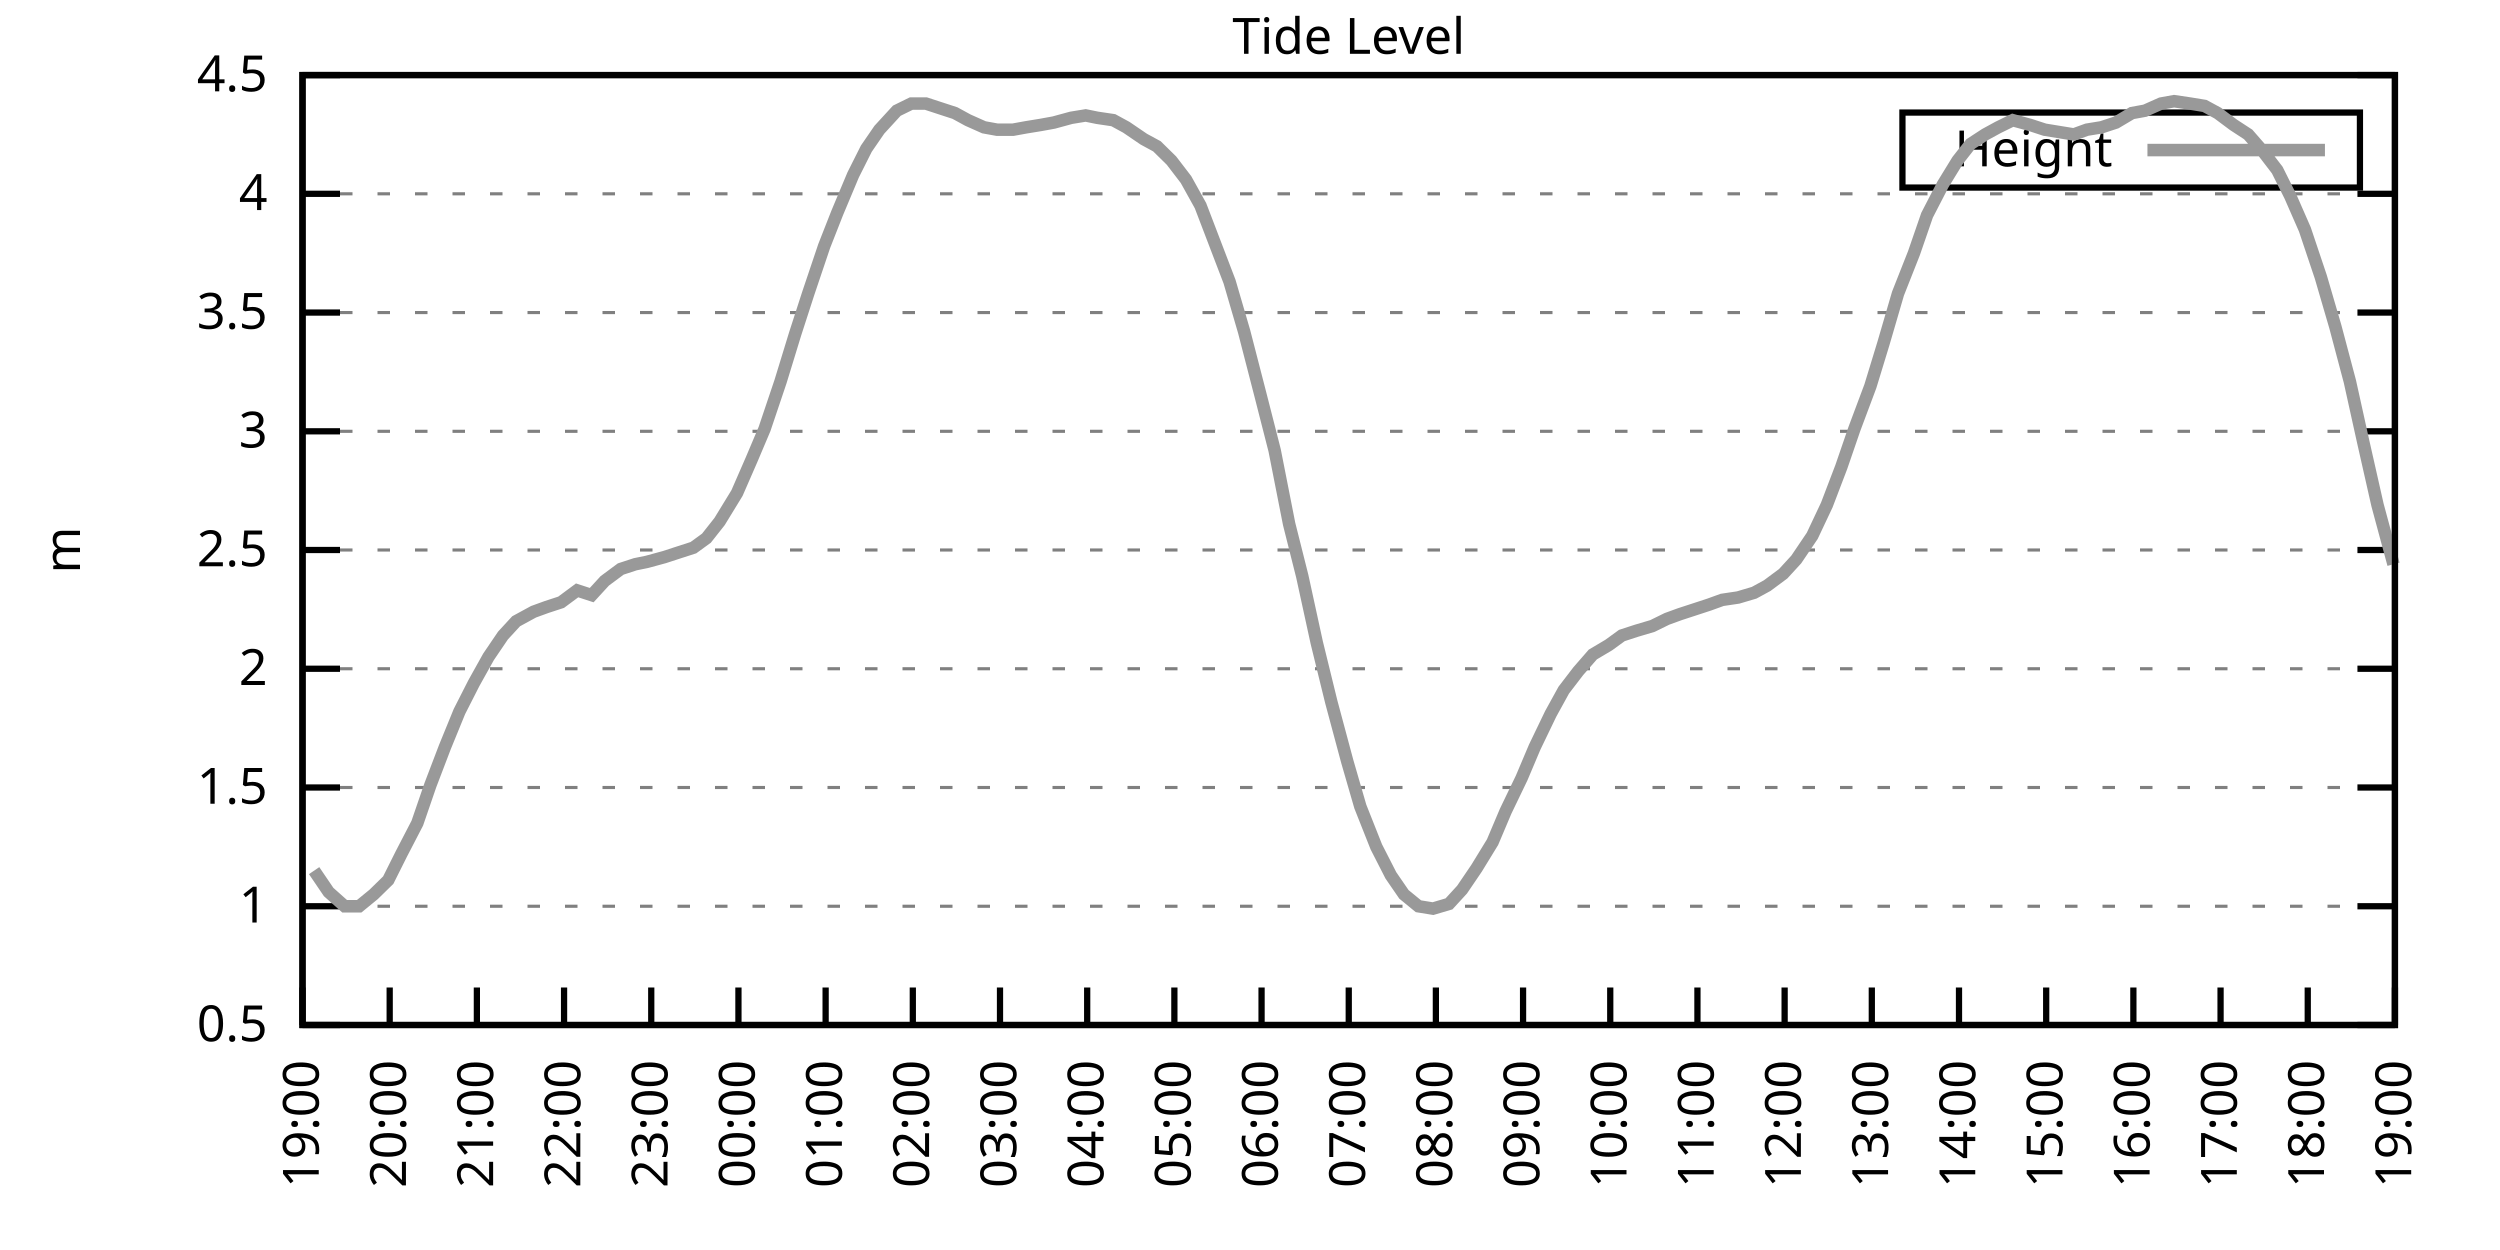
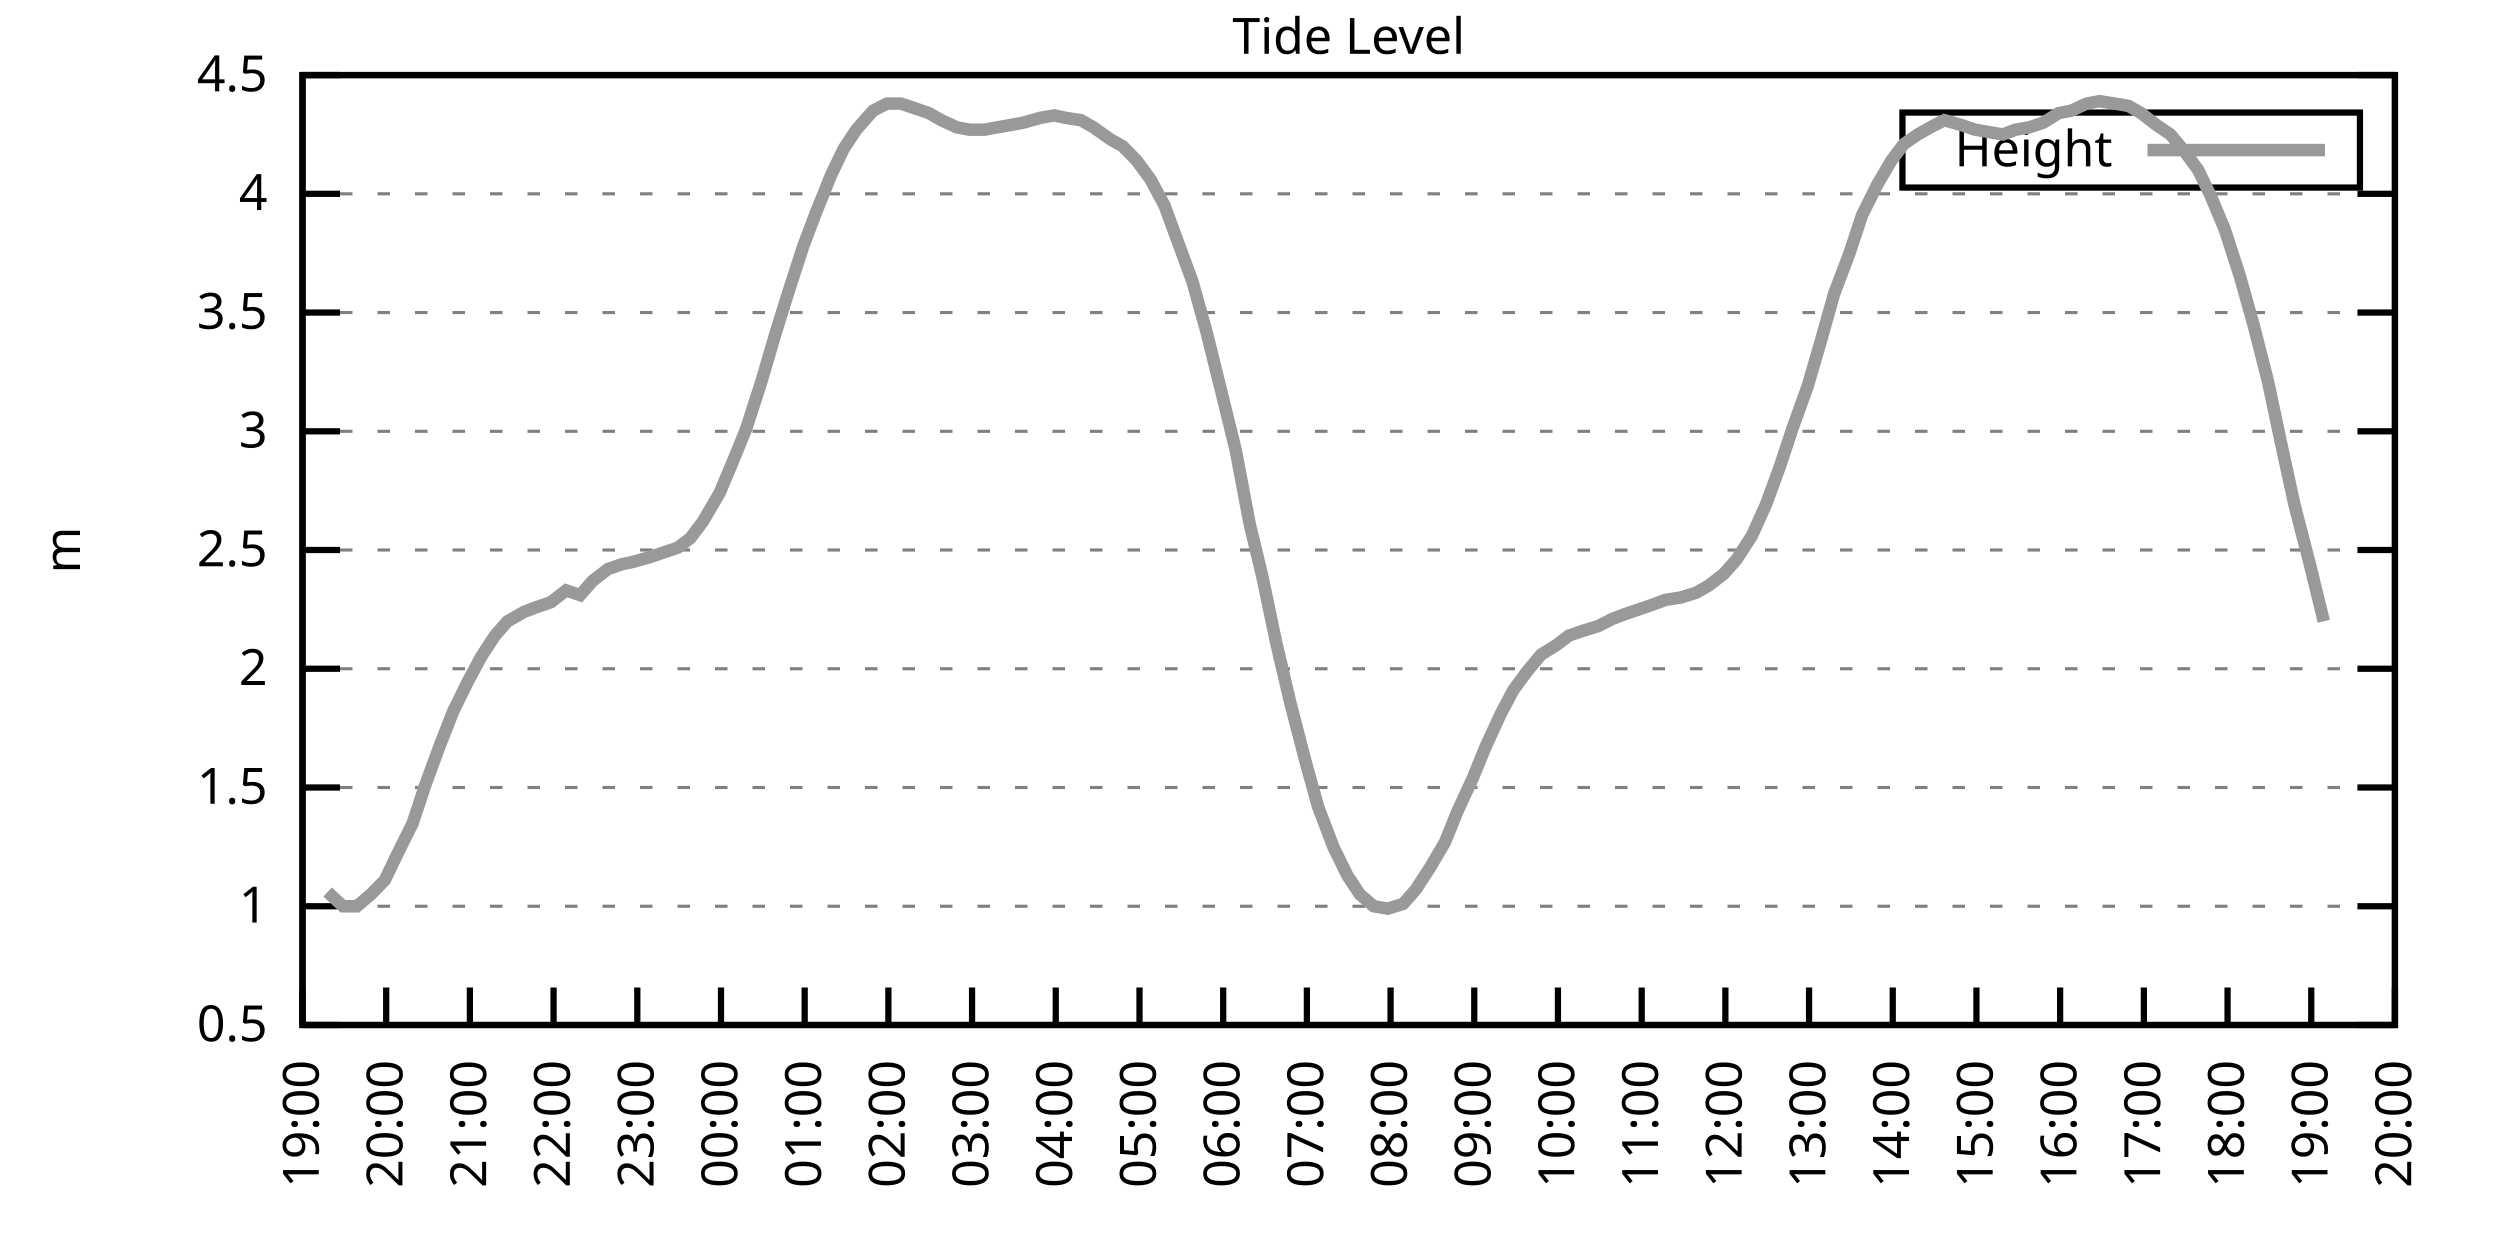
<svg xmlns="http://www.w3.org/2000/svg" xmlns:xlink="http://www.w3.org/1999/xlink" width="400" height="200" viewBox="0 0 400 200">
  <g id="gnuplot_canvas">
    <rect x="0" y="0" width="400" height="200" fill="none" />
    <defs>
      <circle id="gpDot" r="0.5" stroke-width="0.5" stroke="currentColor" />
      <path id="gpPt0" stroke-width="0.333" stroke="currentColor" d="M-1,0 h2 M0,-1 v2" />
      <path id="gpPt1" stroke-width="0.333" stroke="currentColor" d="M-1,-1 L1,1 M1,-1 L-1,1" />
      <path id="gpPt2" stroke-width="0.333" stroke="currentColor" d="M-1,0 L1,0 M0,-1 L0,1 M-1,-1 L1,1 M-1,1 L1,-1" />
      <rect id="gpPt3" stroke-width="0.333" stroke="currentColor" x="-1" y="-1" width="2" height="2" />
      <rect id="gpPt4" stroke-width="0.333" stroke="currentColor" fill="currentColor" x="-1" y="-1" width="2" height="2" />
      <circle id="gpPt5" stroke-width="0.333" stroke="currentColor" cx="0" cy="0" r="1" />
      <use xlink:href="#gpPt5" id="gpPt6" fill="currentColor" stroke="none" />
      <path id="gpPt7" stroke-width="0.333" stroke="currentColor" d="M0,-1.33 L-1.33,0.67 L1.33,0.67 z" />
      <use xlink:href="#gpPt7" id="gpPt8" fill="currentColor" stroke="none" />
      <use xlink:href="#gpPt7" id="gpPt9" stroke="currentColor" transform="rotate(180)" />
      <use xlink:href="#gpPt9" id="gpPt10" fill="currentColor" stroke="none" />
      <use xlink:href="#gpPt3" id="gpPt11" stroke="currentColor" transform="rotate(45)" />
      <use xlink:href="#gpPt11" id="gpPt12" fill="currentColor" stroke="none" />
      <path id="gpPt13" stroke-width="0.333" stroke="currentColor" d="M0,1.330 L1.265,0.411 L0.782,-1.067 L-0.782,-1.076 L-1.265,0.411 z" />
      <use xlink:href="#gpPt13" id="gpPt14" fill="currentColor" stroke="none" />
      <filter id="textbox" filterUnits="objectBoundingBox" x="0" y="0" height="1" width="1">
        <feFlood flood-color="white" flood-opacity="1" result="bgnd" />
        <feComposite in="SourceGraphic" in2="bgnd" operator="atop" />
      </filter>
      <filter id="greybox" filterUnits="objectBoundingBox" x="0" y="0" height="1" width="1">
        <feFlood flood-color="lightgrey" flood-opacity="1" result="grey" />
        <feComposite in="SourceGraphic" in2="grey" operator="atop" />
      </filter>
    </defs>
    <g fill="none" color="white" stroke="currentColor" stroke-width="1.00" stroke-linecap="butt" stroke-linejoin="miter">
</g>
    <g fill="none" color="black" stroke="currentColor" stroke-width="1.00" stroke-linecap="butt" stroke-linejoin="miter">
      <g stroke="none" shape-rendering="crispEdges">
        <polygon fill="rgb(255, 255, 255)" points="48.40,164.00 383.18,164.00 383.18,12.02 48.40,12.02 " />
      </g>
    </g>
    <g fill="none" color="black" stroke="currentColor" stroke-width="1.00" stroke-linecap="butt" stroke-linejoin="miter">
</g>
    <g fill="none" color="black" stroke="black" stroke-width="0.50" stroke-linecap="butt" stroke-linejoin="miter">
</g>
    <g fill="none" color="gray" stroke="currentColor" stroke-width="0.50" stroke-linecap="butt" stroke-linejoin="miter">
      <path stroke="gray" stroke-dasharray="2,4" class="gridline" d="M48.40,164.00 L383.19,164.00  " />
    </g>
    <g fill="none" color="gray" stroke="gray" stroke-width="1.00" stroke-linecap="butt" stroke-linejoin="miter">
</g>
    <g fill="none" color="black" stroke="currentColor" stroke-width="1.00" stroke-linecap="butt" stroke-linejoin="miter">
      <path stroke="black" d="M48.40,164.00 L54.40,164.00 M383.19,164.00 L377.19,164.00  " />
      <g transform="translate(42.80,166.60)" stroke="none" fill="black" font-family="Sans" font-size="8.00" text-anchor="end">
        <text>
          <tspan font-family="Sans"> 0.5</tspan>
        </text>
      </g>
    </g>
    <g fill="none" color="black" stroke="currentColor" stroke-width="1.00" stroke-linecap="butt" stroke-linejoin="miter">
</g>
    <g fill="none" color="black" stroke="black" stroke-width="0.50" stroke-linecap="butt" stroke-linejoin="miter">
</g>
    <g fill="none" color="gray" stroke="currentColor" stroke-width="0.50" stroke-linecap="butt" stroke-linejoin="miter">
      <path stroke="gray" stroke-dasharray="2,4" class="gridline" d="M48.40,145.00 L383.19,145.00  " />
    </g>
    <g fill="none" color="gray" stroke="gray" stroke-width="1.00" stroke-linecap="butt" stroke-linejoin="miter">
</g>
    <g fill="none" color="black" stroke="currentColor" stroke-width="1.00" stroke-linecap="butt" stroke-linejoin="miter">
      <path stroke="black" d="M48.40,145.00 L54.40,145.00 M383.19,145.00 L377.19,145.00  " />
      <g transform="translate(42.80,147.60)" stroke="none" fill="black" font-family="Sans" font-size="8.00" text-anchor="end">
        <text>
          <tspan font-family="Sans"> 1</tspan>
        </text>
      </g>
    </g>
    <g fill="none" color="black" stroke="currentColor" stroke-width="1.00" stroke-linecap="butt" stroke-linejoin="miter">
</g>
    <g fill="none" color="black" stroke="black" stroke-width="0.50" stroke-linecap="butt" stroke-linejoin="miter">
</g>
    <g fill="none" color="gray" stroke="currentColor" stroke-width="0.50" stroke-linecap="butt" stroke-linejoin="miter">
      <path stroke="gray" stroke-dasharray="2,4" class="gridline" d="M48.40,126.00 L383.19,126.00  " />
    </g>
    <g fill="none" color="gray" stroke="gray" stroke-width="1.00" stroke-linecap="butt" stroke-linejoin="miter">
</g>
    <g fill="none" color="black" stroke="currentColor" stroke-width="1.00" stroke-linecap="butt" stroke-linejoin="miter">
      <path stroke="black" d="M48.40,126.00 L54.40,126.00 M383.19,126.00 L377.19,126.00  " />
      <g transform="translate(42.80,128.60)" stroke="none" fill="black" font-family="Sans" font-size="8.00" text-anchor="end">
        <text>
          <tspan font-family="Sans"> 1.5</tspan>
        </text>
      </g>
    </g>
    <g fill="none" color="black" stroke="currentColor" stroke-width="1.00" stroke-linecap="butt" stroke-linejoin="miter">
</g>
    <g fill="none" color="black" stroke="black" stroke-width="0.50" stroke-linecap="butt" stroke-linejoin="miter">
</g>
    <g fill="none" color="gray" stroke="currentColor" stroke-width="0.50" stroke-linecap="butt" stroke-linejoin="miter">
      <path stroke="gray" stroke-dasharray="2,4" class="gridline" d="M48.40,107.00 L383.19,107.00  " />
    </g>
    <g fill="none" color="gray" stroke="gray" stroke-width="1.00" stroke-linecap="butt" stroke-linejoin="miter">
</g>
    <g fill="none" color="black" stroke="currentColor" stroke-width="1.00" stroke-linecap="butt" stroke-linejoin="miter">
      <path stroke="black" d="M48.40,107.00 L54.40,107.00 M383.19,107.00 L377.19,107.00  " />
      <g transform="translate(42.80,109.60)" stroke="none" fill="black" font-family="Sans" font-size="8.00" text-anchor="end">
        <text>
          <tspan font-family="Sans"> 2</tspan>
        </text>
      </g>
    </g>
    <g fill="none" color="black" stroke="currentColor" stroke-width="1.00" stroke-linecap="butt" stroke-linejoin="miter">
</g>
    <g fill="none" color="black" stroke="black" stroke-width="0.50" stroke-linecap="butt" stroke-linejoin="miter">
</g>
    <g fill="none" color="gray" stroke="currentColor" stroke-width="0.50" stroke-linecap="butt" stroke-linejoin="miter">
      <path stroke="gray" stroke-dasharray="2,4" class="gridline" d="M48.40,88.00 L383.19,88.00  " />
    </g>
    <g fill="none" color="gray" stroke="gray" stroke-width="1.00" stroke-linecap="butt" stroke-linejoin="miter">
</g>
    <g fill="none" color="black" stroke="currentColor" stroke-width="1.00" stroke-linecap="butt" stroke-linejoin="miter">
      <path stroke="black" d="M48.40,88.00 L54.40,88.00 M383.19,88.00 L377.19,88.00  " />
      <g transform="translate(42.80,90.60)" stroke="none" fill="black" font-family="Sans" font-size="8.00" text-anchor="end">
        <text>
          <tspan font-family="Sans"> 2.5</tspan>
        </text>
      </g>
    </g>
    <g fill="none" color="black" stroke="currentColor" stroke-width="1.00" stroke-linecap="butt" stroke-linejoin="miter">
</g>
    <g fill="none" color="black" stroke="black" stroke-width="0.50" stroke-linecap="butt" stroke-linejoin="miter">
</g>
    <g fill="none" color="gray" stroke="currentColor" stroke-width="0.50" stroke-linecap="butt" stroke-linejoin="miter">
      <path stroke="gray" stroke-dasharray="2,4" class="gridline" d="M48.40,69.01 L383.19,69.01  " />
    </g>
    <g fill="none" color="gray" stroke="gray" stroke-width="1.00" stroke-linecap="butt" stroke-linejoin="miter">
</g>
    <g fill="none" color="black" stroke="currentColor" stroke-width="1.00" stroke-linecap="butt" stroke-linejoin="miter">
      <path stroke="black" d="M48.40,69.01 L54.40,69.01 M383.19,69.01 L377.19,69.01  " />
      <g transform="translate(42.80,71.61)" stroke="none" fill="black" font-family="Sans" font-size="8.00" text-anchor="end">
        <text>
          <tspan font-family="Sans"> 3</tspan>
        </text>
      </g>
    </g>
    <g fill="none" color="black" stroke="currentColor" stroke-width="1.00" stroke-linecap="butt" stroke-linejoin="miter">
</g>
    <g fill="none" color="black" stroke="black" stroke-width="0.50" stroke-linecap="butt" stroke-linejoin="miter">
</g>
    <g fill="none" color="gray" stroke="currentColor" stroke-width="0.50" stroke-linecap="butt" stroke-linejoin="miter">
      <path stroke="gray" stroke-dasharray="2,4" class="gridline" d="M48.40,50.01 L383.19,50.01  " />
    </g>
    <g fill="none" color="gray" stroke="gray" stroke-width="1.00" stroke-linecap="butt" stroke-linejoin="miter">
</g>
    <g fill="none" color="black" stroke="currentColor" stroke-width="1.00" stroke-linecap="butt" stroke-linejoin="miter">
      <path stroke="black" d="M48.40,50.01 L54.40,50.01 M383.19,50.01 L377.19,50.01  " />
      <g transform="translate(42.80,52.61)" stroke="none" fill="black" font-family="Sans" font-size="8.00" text-anchor="end">
        <text>
          <tspan font-family="Sans"> 3.5</tspan>
        </text>
      </g>
    </g>
    <g fill="none" color="black" stroke="currentColor" stroke-width="1.00" stroke-linecap="butt" stroke-linejoin="miter">
</g>
    <g fill="none" color="black" stroke="black" stroke-width="0.50" stroke-linecap="butt" stroke-linejoin="miter">
</g>
    <g fill="none" color="gray" stroke="currentColor" stroke-width="0.50" stroke-linecap="butt" stroke-linejoin="miter">
      <path stroke="gray" stroke-dasharray="2,4" class="gridline" d="M48.40,31.01 L383.19,31.01  " />
    </g>
    <g fill="none" color="gray" stroke="gray" stroke-width="1.00" stroke-linecap="butt" stroke-linejoin="miter">
</g>
    <g fill="none" color="black" stroke="currentColor" stroke-width="1.00" stroke-linecap="butt" stroke-linejoin="miter">
      <path stroke="black" d="M48.40,31.01 L54.40,31.01 M383.19,31.01 L377.19,31.01  " />
      <g transform="translate(42.80,33.61)" stroke="none" fill="black" font-family="Sans" font-size="8.00" text-anchor="end">
        <text>
          <tspan font-family="Sans"> 4</tspan>
        </text>
      </g>
    </g>
    <g fill="none" color="black" stroke="currentColor" stroke-width="1.00" stroke-linecap="butt" stroke-linejoin="miter">
</g>
    <g fill="none" color="black" stroke="black" stroke-width="0.50" stroke-linecap="butt" stroke-linejoin="miter">
</g>
    <g fill="none" color="gray" stroke="currentColor" stroke-width="0.50" stroke-linecap="butt" stroke-linejoin="miter">
      <path stroke="gray" stroke-dasharray="2,4" class="gridline" d="M48.40,12.01 L383.19,12.01  " />
    </g>
    <g fill="none" color="gray" stroke="gray" stroke-width="1.00" stroke-linecap="butt" stroke-linejoin="miter">
</g>
    <g fill="none" color="black" stroke="currentColor" stroke-width="1.00" stroke-linecap="butt" stroke-linejoin="miter">
      <path stroke="black" d="M48.40,12.01 L54.40,12.01 M383.19,12.01 L377.19,12.01  " />
      <g transform="translate(42.80,14.61)" stroke="none" fill="black" font-family="Sans" font-size="8.00" text-anchor="end">
        <text>
          <tspan font-family="Sans"> 4.5</tspan>
        </text>
      </g>
    </g>
    <g fill="none" color="black" stroke="currentColor" stroke-width="1.00" stroke-linecap="butt" stroke-linejoin="miter">
      <path stroke="black" d="M48.40,164.00 L48.40,158.00  " />
      <g transform="translate(51.00,169.60) rotate(270.00)" stroke="none" fill="black" font-family="Sans" font-size="8.00" text-anchor="end">
        <text>
          <tspan font-family="Sans">19:00</tspan>
        </text>
      </g>
    </g>
    <g fill="none" color="black" stroke="currentColor" stroke-width="1.00" stroke-linecap="butt" stroke-linejoin="miter">
-       <path stroke="black" d="M62.35,164.00 L62.35,158.00  " />
-       <g transform="translate(64.95,169.60) rotate(270.00)" stroke="none" fill="black" font-family="Sans" font-size="8.00" text-anchor="end">
+       <path stroke="black" d="M61.79,164.00 L61.79,158.00  " />
+       <g transform="translate(64.39,169.60) rotate(270.00)" stroke="none" fill="black" font-family="Sans" font-size="8.00" text-anchor="end">
        <text>
          <tspan font-family="Sans">20:00</tspan>
        </text>
      </g>
    </g>
    <g fill="none" color="black" stroke="currentColor" stroke-width="1.00" stroke-linecap="butt" stroke-linejoin="miter">
-       <path stroke="black" d="M76.30,164.00 L76.30,158.00  " />
-       <g transform="translate(78.90,169.60) rotate(270.00)" stroke="none" fill="black" font-family="Sans" font-size="8.00" text-anchor="end">
+       <path stroke="black" d="M75.18,164.00 L75.18,158.00  " />
+       <g transform="translate(77.78,169.60) rotate(270.00)" stroke="none" fill="black" font-family="Sans" font-size="8.00" text-anchor="end">
        <text>
          <tspan font-family="Sans">21:00</tspan>
        </text>
      </g>
    </g>
    <g fill="none" color="black" stroke="currentColor" stroke-width="1.00" stroke-linecap="butt" stroke-linejoin="miter">
-       <path stroke="black" d="M90.25,164.00 L90.25,158.00  " />
-       <g transform="translate(92.85,169.60) rotate(270.00)" stroke="none" fill="black" font-family="Sans" font-size="8.00" text-anchor="end">
+       <path stroke="black" d="M88.57,164.00 L88.57,158.00  " />
+       <g transform="translate(91.17,169.60) rotate(270.00)" stroke="none" fill="black" font-family="Sans" font-size="8.00" text-anchor="end">
        <text>
          <tspan font-family="Sans">22:00</tspan>
        </text>
      </g>
    </g>
    <g fill="none" color="black" stroke="currentColor" stroke-width="1.00" stroke-linecap="butt" stroke-linejoin="miter">
-       <path stroke="black" d="M104.20,164.00 L104.20,158.00  " />
-       <g transform="translate(106.80,169.60) rotate(270.00)" stroke="none" fill="black" font-family="Sans" font-size="8.00" text-anchor="end">
+       <path stroke="black" d="M101.97,164.00 L101.97,158.00  " />
+       <g transform="translate(104.57,169.60) rotate(270.00)" stroke="none" fill="black" font-family="Sans" font-size="8.00" text-anchor="end">
        <text>
          <tspan font-family="Sans">23:00</tspan>
        </text>
      </g>
    </g>
    <g fill="none" color="black" stroke="currentColor" stroke-width="1.00" stroke-linecap="butt" stroke-linejoin="miter">
-       <path stroke="black" d="M118.15,164.00 L118.15,158.00  " />
-       <g transform="translate(120.75,169.60) rotate(270.00)" stroke="none" fill="black" font-family="Sans" font-size="8.00" text-anchor="end">
+       <path stroke="black" d="M115.36,164.00 L115.36,158.00  " />
+       <g transform="translate(117.96,169.60) rotate(270.00)" stroke="none" fill="black" font-family="Sans" font-size="8.00" text-anchor="end">
        <text>
          <tspan font-family="Sans">00:00</tspan>
        </text>
      </g>
    </g>
    <g fill="none" color="black" stroke="currentColor" stroke-width="1.00" stroke-linecap="butt" stroke-linejoin="miter">
-       <path stroke="black" d="M132.10,164.00 L132.10,158.00  " />
-       <g transform="translate(134.70,169.60) rotate(270.00)" stroke="none" fill="black" font-family="Sans" font-size="8.00" text-anchor="end">
+       <path stroke="black" d="M128.75,164.00 L128.75,158.00  " />
+       <g transform="translate(131.35,169.60) rotate(270.00)" stroke="none" fill="black" font-family="Sans" font-size="8.00" text-anchor="end">
        <text>
          <tspan font-family="Sans">01:00</tspan>
        </text>
      </g>
    </g>
    <g fill="none" color="black" stroke="currentColor" stroke-width="1.00" stroke-linecap="butt" stroke-linejoin="miter">
-       <path stroke="black" d="M146.05,164.00 L146.05,158.00  " />
-       <g transform="translate(148.65,169.60) rotate(270.00)" stroke="none" fill="black" font-family="Sans" font-size="8.00" text-anchor="end">
+       <path stroke="black" d="M142.14,164.00 L142.14,158.00  " />
+       <g transform="translate(144.74,169.60) rotate(270.00)" stroke="none" fill="black" font-family="Sans" font-size="8.00" text-anchor="end">
        <text>
          <tspan font-family="Sans">02:00</tspan>
        </text>
      </g>
    </g>
    <g fill="none" color="black" stroke="currentColor" stroke-width="1.00" stroke-linecap="butt" stroke-linejoin="miter">
-       <path stroke="black" d="M160.00,164.00 L160.00,158.00  " />
-       <g transform="translate(162.60,169.60) rotate(270.00)" stroke="none" fill="black" font-family="Sans" font-size="8.00" text-anchor="end">
+       <path stroke="black" d="M155.53,164.00 L155.53,158.00  " />
+       <g transform="translate(158.13,169.60) rotate(270.00)" stroke="none" fill="black" font-family="Sans" font-size="8.00" text-anchor="end">
        <text>
          <tspan font-family="Sans">03:00</tspan>
        </text>
      </g>
    </g>
    <g fill="none" color="black" stroke="currentColor" stroke-width="1.00" stroke-linecap="butt" stroke-linejoin="miter">
-       <path stroke="black" d="M173.95,164.00 L173.95,158.00  " />
-       <g transform="translate(176.55,169.60) rotate(270.00)" stroke="none" fill="black" font-family="Sans" font-size="8.00" text-anchor="end">
+       <path stroke="black" d="M168.92,164.00 L168.92,158.00  " />
+       <g transform="translate(171.52,169.60) rotate(270.00)" stroke="none" fill="black" font-family="Sans" font-size="8.00" text-anchor="end">
        <text>
          <tspan font-family="Sans">04:00</tspan>
        </text>
      </g>
    </g>
    <g fill="none" color="black" stroke="currentColor" stroke-width="1.00" stroke-linecap="butt" stroke-linejoin="miter">
-       <path stroke="black" d="M187.90,164.00 L187.90,158.00  " />
-       <g transform="translate(190.50,169.60) rotate(270.00)" stroke="none" fill="black" font-family="Sans" font-size="8.00" text-anchor="end">
+       <path stroke="black" d="M182.32,164.00 L182.32,158.00  " />
+       <g transform="translate(184.92,169.60) rotate(270.00)" stroke="none" fill="black" font-family="Sans" font-size="8.00" text-anchor="end">
        <text>
          <tspan font-family="Sans">05:00</tspan>
        </text>
      </g>
    </g>
    <g fill="none" color="black" stroke="currentColor" stroke-width="1.00" stroke-linecap="butt" stroke-linejoin="miter">
-       <path stroke="black" d="M201.85,164.00 L201.85,158.00  " />
-       <g transform="translate(204.45,169.60) rotate(270.00)" stroke="none" fill="black" font-family="Sans" font-size="8.00" text-anchor="end">
+       <path stroke="black" d="M195.71,164.00 L195.71,158.00  " />
+       <g transform="translate(198.31,169.60) rotate(270.00)" stroke="none" fill="black" font-family="Sans" font-size="8.00" text-anchor="end">
        <text>
          <tspan font-family="Sans">06:00</tspan>
        </text>
      </g>
    </g>
    <g fill="none" color="black" stroke="currentColor" stroke-width="1.00" stroke-linecap="butt" stroke-linejoin="miter">
-       <path stroke="black" d="M215.80,164.00 L215.80,158.00  " />
-       <g transform="translate(218.40,169.60) rotate(270.00)" stroke="none" fill="black" font-family="Sans" font-size="8.00" text-anchor="end">
+       <path stroke="black" d="M209.10,164.00 L209.10,158.00  " />
+       <g transform="translate(211.70,169.60) rotate(270.00)" stroke="none" fill="black" font-family="Sans" font-size="8.00" text-anchor="end">
        <text>
          <tspan font-family="Sans">07:00</tspan>
        </text>
      </g>
    </g>
    <g fill="none" color="black" stroke="currentColor" stroke-width="1.00" stroke-linecap="butt" stroke-linejoin="miter">
-       <path stroke="black" d="M229.74,164.00 L229.74,158.00  " />
-       <g transform="translate(232.34,169.60) rotate(270.00)" stroke="none" fill="black" font-family="Sans" font-size="8.00" text-anchor="end">
+       <path stroke="black" d="M222.49,164.00 L222.49,158.00  " />
+       <g transform="translate(225.09,169.60) rotate(270.00)" stroke="none" fill="black" font-family="Sans" font-size="8.00" text-anchor="end">
        <text>
          <tspan font-family="Sans">08:00</tspan>
        </text>
      </g>
    </g>
    <g fill="none" color="black" stroke="currentColor" stroke-width="1.00" stroke-linecap="butt" stroke-linejoin="miter">
-       <path stroke="black" d="M243.69,164.00 L243.69,158.00  " />
-       <g transform="translate(246.29,169.60) rotate(270.00)" stroke="none" fill="black" font-family="Sans" font-size="8.00" text-anchor="end">
+       <path stroke="black" d="M235.88,164.00 L235.88,158.00  " />
+       <g transform="translate(238.48,169.60) rotate(270.00)" stroke="none" fill="black" font-family="Sans" font-size="8.00" text-anchor="end">
        <text>
          <tspan font-family="Sans">09:00</tspan>
        </text>
      </g>
    </g>
    <g fill="none" color="black" stroke="currentColor" stroke-width="1.00" stroke-linecap="butt" stroke-linejoin="miter">
-       <path stroke="black" d="M257.64,164.00 L257.64,158.00  " />
-       <g transform="translate(260.24,169.60) rotate(270.00)" stroke="none" fill="black" font-family="Sans" font-size="8.00" text-anchor="end">
+       <path stroke="black" d="M249.27,164.00 L249.27,158.00  " />
+       <g transform="translate(251.87,169.60) rotate(270.00)" stroke="none" fill="black" font-family="Sans" font-size="8.00" text-anchor="end">
        <text>
          <tspan font-family="Sans">10:00</tspan>
        </text>
      </g>
    </g>
    <g fill="none" color="black" stroke="currentColor" stroke-width="1.00" stroke-linecap="butt" stroke-linejoin="miter">
-       <path stroke="black" d="M271.59,164.00 L271.59,158.00  " />
-       <g transform="translate(274.19,169.60) rotate(270.00)" stroke="none" fill="black" font-family="Sans" font-size="8.00" text-anchor="end">
+       <path stroke="black" d="M262.67,164.00 L262.67,158.00  " />
+       <g transform="translate(265.27,169.60) rotate(270.00)" stroke="none" fill="black" font-family="Sans" font-size="8.00" text-anchor="end">
        <text>
          <tspan font-family="Sans">11:00</tspan>
        </text>
      </g>
    </g>
    <g fill="none" color="black" stroke="currentColor" stroke-width="1.00" stroke-linecap="butt" stroke-linejoin="miter">
-       <path stroke="black" d="M285.54,164.00 L285.54,158.00  " />
-       <g transform="translate(288.14,169.60) rotate(270.00)" stroke="none" fill="black" font-family="Sans" font-size="8.00" text-anchor="end">
+       <path stroke="black" d="M276.06,164.00 L276.06,158.00  " />
+       <g transform="translate(278.66,169.60) rotate(270.00)" stroke="none" fill="black" font-family="Sans" font-size="8.00" text-anchor="end">
        <text>
          <tspan font-family="Sans">12:00</tspan>
        </text>
      </g>
    </g>
    <g fill="none" color="black" stroke="currentColor" stroke-width="1.00" stroke-linecap="butt" stroke-linejoin="miter">
-       <path stroke="black" d="M299.49,164.00 L299.49,158.00  " />
-       <g transform="translate(302.09,169.60) rotate(270.00)" stroke="none" fill="black" font-family="Sans" font-size="8.00" text-anchor="end">
+       <path stroke="black" d="M289.45,164.00 L289.45,158.00  " />
+       <g transform="translate(292.05,169.60) rotate(270.00)" stroke="none" fill="black" font-family="Sans" font-size="8.00" text-anchor="end">
        <text>
          <tspan font-family="Sans">13:00</tspan>
        </text>
      </g>
    </g>
    <g fill="none" color="black" stroke="currentColor" stroke-width="1.00" stroke-linecap="butt" stroke-linejoin="miter">
-       <path stroke="black" d="M313.44,164.00 L313.44,158.00  " />
-       <g transform="translate(316.04,169.60) rotate(270.00)" stroke="none" fill="black" font-family="Sans" font-size="8.00" text-anchor="end">
+       <path stroke="black" d="M302.84,164.00 L302.84,158.00  " />
+       <g transform="translate(305.44,169.60) rotate(270.00)" stroke="none" fill="black" font-family="Sans" font-size="8.00" text-anchor="end">
        <text>
          <tspan font-family="Sans">14:00</tspan>
        </text>
      </g>
    </g>
    <g fill="none" color="black" stroke="currentColor" stroke-width="1.00" stroke-linecap="butt" stroke-linejoin="miter">
-       <path stroke="black" d="M327.39,164.00 L327.39,158.00  " />
-       <g transform="translate(329.99,169.60) rotate(270.00)" stroke="none" fill="black" font-family="Sans" font-size="8.00" text-anchor="end">
+       <path stroke="black" d="M316.23,164.00 L316.23,158.00  " />
+       <g transform="translate(318.83,169.60) rotate(270.00)" stroke="none" fill="black" font-family="Sans" font-size="8.00" text-anchor="end">
        <text>
          <tspan font-family="Sans">15:00</tspan>
        </text>
      </g>
    </g>
    <g fill="none" color="black" stroke="currentColor" stroke-width="1.00" stroke-linecap="butt" stroke-linejoin="miter">
-       <path stroke="black" d="M341.34,164.00 L341.34,158.00  " />
-       <g transform="translate(343.94,169.60) rotate(270.00)" stroke="none" fill="black" font-family="Sans" font-size="8.00" text-anchor="end">
+       <path stroke="black" d="M329.62,164.00 L329.62,158.00  " />
+       <g transform="translate(332.22,169.60) rotate(270.00)" stroke="none" fill="black" font-family="Sans" font-size="8.00" text-anchor="end">
        <text>
          <tspan font-family="Sans">16:00</tspan>
        </text>
      </g>
    </g>
    <g fill="none" color="black" stroke="currentColor" stroke-width="1.00" stroke-linecap="butt" stroke-linejoin="miter">
-       <path stroke="black" d="M355.29,164.00 L355.29,158.00  " />
-       <g transform="translate(357.89,169.60) rotate(270.00)" stroke="none" fill="black" font-family="Sans" font-size="8.00" text-anchor="end">
+       <path stroke="black" d="M343.02,164.00 L343.02,158.00  " />
+       <g transform="translate(345.62,169.60) rotate(270.00)" stroke="none" fill="black" font-family="Sans" font-size="8.00" text-anchor="end">
        <text>
          <tspan font-family="Sans">17:00</tspan>
        </text>
      </g>
    </g>
    <g fill="none" color="black" stroke="currentColor" stroke-width="1.00" stroke-linecap="butt" stroke-linejoin="miter">
-       <path stroke="black" d="M369.24,164.00 L369.24,158.00  " />
-       <g transform="translate(371.84,169.60) rotate(270.00)" stroke="none" fill="black" font-family="Sans" font-size="8.00" text-anchor="end">
+       <path stroke="black" d="M356.41,164.00 L356.41,158.00  " />
+       <g transform="translate(359.01,169.60) rotate(270.00)" stroke="none" fill="black" font-family="Sans" font-size="8.00" text-anchor="end">
        <text>
          <tspan font-family="Sans">18:00</tspan>
+         </text>
+       </g>
+     </g>
+     <g fill="none" color="black" stroke="currentColor" stroke-width="1.00" stroke-linecap="butt" stroke-linejoin="miter">
+       <path stroke="black" d="M369.80,164.00 L369.80,158.00  " />
+       <g transform="translate(372.40,169.60) rotate(270.00)" stroke="none" fill="black" font-family="Sans" font-size="8.00" text-anchor="end">
+         <text>
+           <tspan font-family="Sans">19:00</tspan>
        </text>
      </g>
    </g>
    <g fill="none" color="black" stroke="currentColor" stroke-width="1.00" stroke-linecap="butt" stroke-linejoin="miter">
      <path stroke="black" d="M383.19,164.00 L383.19,158.00  " />
      <g transform="translate(385.79,169.60) rotate(270.00)" stroke="none" fill="black" font-family="Sans" font-size="8.00" text-anchor="end">
        <text>
-           <tspan font-family="Sans">19:00</tspan>
+           <tspan font-family="Sans">20:00</tspan>
        </text>
      </g>
    </g>
    <g fill="none" color="black" stroke="currentColor" stroke-width="1.00" stroke-linecap="butt" stroke-linejoin="miter">
</g>
    <g fill="none" color="black" stroke="currentColor" stroke-width="1.00" stroke-linecap="butt" stroke-linejoin="miter">
      <path stroke="black" d="M48.40,12.01 L48.40,164.00 L383.19,164.00 L383.19,12.01 L48.40,12.01 Z  " />
    </g>
    <g fill="none" color="black" stroke="currentColor" stroke-width="1.00" stroke-linecap="butt" stroke-linejoin="miter">
</g>
    <g fill="none" color="black" stroke="currentColor" stroke-width="1.00" stroke-linecap="butt" stroke-linejoin="miter">
      <path stroke="black" d="M304.39,30.01 L304.39,18.01 L377.59,18.01 L377.59,30.01 L304.39,30.01 Z  " />
    </g>
    <g id="Tide_level_plot_1">
      <g fill="none" color="white" stroke="black" stroke-width="2.00" stroke-linecap="butt" stroke-linejoin="miter">
</g>
      <g fill="none" color="black" stroke="currentColor" stroke-width="2.00" stroke-linecap="butt" stroke-linejoin="miter">
        <g transform="translate(337.99,26.61)" stroke="none" fill="black" font-family="Sans" font-size="8.00" text-anchor="end">
          <text>
            <tspan font-family="Sans">Height</tspan>
          </text>
        </g>
      </g>
      <g fill="none" color="black" stroke="currentColor" stroke-width="2.00" stroke-linecap="butt" stroke-linejoin="miter">
-         <path stroke="rgb(153, 153, 153)" d="M343.59,24.01 L371.99,24.01 M50.26,139.30 L52.58,142.72 L55.14,145.00 L57.47,145.00 L59.79,143.10 L62.12,140.82   L64.21,136.64 L66.77,131.70 L68.86,125.62 L71.18,119.54 L73.51,113.84 L75.83,109.28 L78.16,105.10 L80.48,101.68   L82.58,99.40 L85.37,97.88 L87.46,97.12 L89.78,96.36 L92.34,94.46 L94.67,95.22 L96.76,92.94 L99.32,91.04   L101.64,90.28 L103.50,89.90 L106.29,89.14 L108.62,88.38 L110.94,87.63 L113.03,86.11 L115.13,83.45 L117.92,78.89   L120.24,73.57 L122.33,68.63 L124.89,61.03 L127.22,53.43 L129.31,46.97 L131.87,39.37 L133.96,34.05 L136.51,27.97   L138.61,23.79 L140.70,20.75 L143.49,17.71 L145.81,16.57 L148.14,16.57 L150.46,17.33 L152.79,18.09 L154.88,19.23   L157.44,20.37 L159.53,20.75 L162.09,20.75 L164.18,20.37 L166.51,19.99 L168.60,19.61 L171.39,18.85 L173.71,18.47   L175.57,18.85 L178.13,19.23 L180.22,20.37 L183.01,22.27 L185.11,23.41 L187.43,25.69 L189.76,28.73 L192.08,32.91   L196.73,45.07 L199.06,53.05 L201.61,62.93 L203.94,72.05 L206.26,83.83 L208.36,92.18 L210.68,102.82 L213.01,112.32   L215.56,121.82 L217.65,129.04 L220.21,135.50 L222.54,140.06 L224.63,143.10 L226.95,145.00 L229.28,145.38 L231.84,144.62   L233.93,142.34 L236.25,138.92 L238.81,134.74 L240.90,129.80 L243.46,124.48 L245.55,119.54 L248.11,114.22 L250.20,110.42   L252.53,107.38 L254.85,104.72 L257.41,103.20 L259.50,101.68 L261.83,100.92 L264.39,100.16 L266.71,99.02 L268.80,98.26   L271.13,97.50 L273.45,96.74 L275.55,95.98 L278.10,95.60 L280.66,94.84 L282.75,93.70 L285.31,91.80 L287.40,89.52   L289.96,85.73 L292.29,80.79 L294.61,74.71 L296.70,68.63 L299.26,61.79 L301.35,54.95 L303.68,46.97 L306.23,40.51   L308.33,34.43 L310.88,29.49 L313.21,25.69 L315.30,23.03 L317.63,21.51 L319.72,20.37 L322.04,19.23 L324.83,19.99   L327.16,20.75 L329.48,21.13 L331.81,21.51 L333.90,20.75 L336.23,20.37 L338.55,19.61 L341.11,18.09 L343.20,17.71   L345.76,16.57 L347.85,16.19 L350.41,16.57 L352.73,16.95 L354.83,18.09 L357.38,19.99 L359.71,21.51 L362.03,24.17   L364.36,27.21 L366.45,31.39 L368.78,36.71 L371.33,44.31 L373.66,52.29 L375.98,61.03 L378.08,70.53 L380.40,80.79   L382.96,90.28  " />
+         <path stroke="rgb(153, 153, 153)" d="M343.59,24.01 L371.99,24.01 M52.42,142.72 L54.87,145.00 L57.10,145.00 L59.34,143.10 L61.57,140.82 L63.58,136.64   L66.03,131.70 L68.04,125.62 L70.27,119.54 L72.50,113.84 L74.74,109.28 L76.97,105.10 L79.20,101.68 L81.21,99.40   L83.89,97.88 L85.90,97.12 L88.13,96.36 L90.58,94.46 L92.82,95.22 L94.82,92.94 L97.28,91.04 L99.51,90.28   L101.30,89.90 L103.98,89.14 L106.21,88.38 L108.44,87.63 L110.45,86.11 L112.46,83.45 L115.13,78.89 L117.37,73.57   L119.38,68.63 L121.83,61.03 L124.06,53.43 L126.07,46.97 L128.53,39.37 L130.54,34.05 L132.99,27.97 L135.00,23.79   L137.01,20.75 L139.69,17.71 L141.92,16.57 L144.15,16.57 L146.38,17.33 L148.61,18.09 L150.62,19.23 L153.08,20.37   L155.09,20.75 L157.54,20.75 L159.55,20.37 L161.78,19.99 L163.79,19.61 L166.47,18.85 L168.70,18.47 L170.49,18.85   L172.94,19.23 L174.95,20.37 L177.63,22.27 L179.64,23.41 L181.87,25.69 L184.10,28.73 L186.33,32.91 L190.80,45.07   L193.03,53.05 L195.48,62.93 L197.72,72.05 L199.95,83.83 L201.96,92.18 L204.19,102.82 L206.42,112.32 L208.88,121.82   L210.88,129.04 L213.34,135.50 L215.57,140.06 L217.58,143.10 L219.81,145.00 L222.04,145.38 L224.50,144.62 L226.51,142.34   L228.74,138.92 L231.20,134.74 L233.20,129.80 L235.66,124.48 L237.67,119.54 L240.12,114.22 L242.13,110.42 L244.36,107.38   L246.60,104.72 L249.05,103.20 L251.06,101.68 L253.29,100.92 L255.75,100.16 L257.98,99.02 L259.99,98.26 L262.22,97.50   L264.45,96.74 L266.46,95.98 L268.92,95.60 L271.37,94.84 L273.38,93.70 L275.83,91.80 L277.84,89.52 L280.30,85.73   L282.53,80.79 L284.76,74.71 L286.77,68.63 L289.23,61.79 L291.23,54.95 L293.47,46.97 L295.92,40.51 L297.93,34.43   L300.39,29.49 L302.62,25.69 L304.63,23.03 L306.86,21.51 L308.87,20.37 L311.10,19.23 L313.78,19.99 L316.01,20.75   L318.24,21.13 L320.47,21.51 L322.48,20.75 L324.71,20.37 L326.95,19.61 L329.40,18.09 L331.41,17.71 L333.86,16.57   L335.87,16.19 L338.33,16.57 L340.56,16.95 L342.57,18.09 L345.02,19.99 L347.26,21.51 L349.49,24.17 L351.72,27.21   L353.73,31.39 L355.96,36.71 L358.42,44.31 L360.65,52.29 L362.88,61.03 L364.89,70.53 L367.12,80.79 L369.58,90.28   L371.81,99.40  " />
      </g>
    </g>
    <g fill="none" color="black" stroke="currentColor" stroke-width="2.00" stroke-linecap="butt" stroke-linejoin="miter">
</g>
    <g fill="none" color="black" stroke="black" stroke-width="1.00" stroke-linecap="butt" stroke-linejoin="miter">
</g>
    <g fill="none" color="black" stroke="currentColor" stroke-width="1.00" stroke-linecap="butt" stroke-linejoin="miter">
      <path stroke="black" d="M48.40,12.01 L48.40,164.00 L383.19,164.00 L383.19,12.01 L48.40,12.01 Z  " />
      <g transform="translate(12.80,88.01) rotate(270.00)" stroke="none" fill="black" font-family="Sans" font-size="8.00" text-anchor="middle">
        <text>
          <tspan font-family="Sans">m</tspan>
        </text>
      </g>
    </g>
    <g fill="none" color="black" stroke="currentColor" stroke-width="1.00" stroke-linecap="butt" stroke-linejoin="miter">
</g>
    <g fill="none" color="black" stroke="currentColor" stroke-width="1.00" stroke-linecap="butt" stroke-linejoin="miter">
      <g transform="translate(215.79,8.61)" stroke="none" fill="black" font-family="Sans" font-size="8.00" text-anchor="middle">
        <text>
          <tspan font-family="Sans">Tide Level</tspan>
        </text>
      </g>
    </g>
    <g fill="none" color="black" stroke="currentColor" stroke-width="1.00" stroke-linecap="butt" stroke-linejoin="miter">
</g>
  </g>
</svg>
